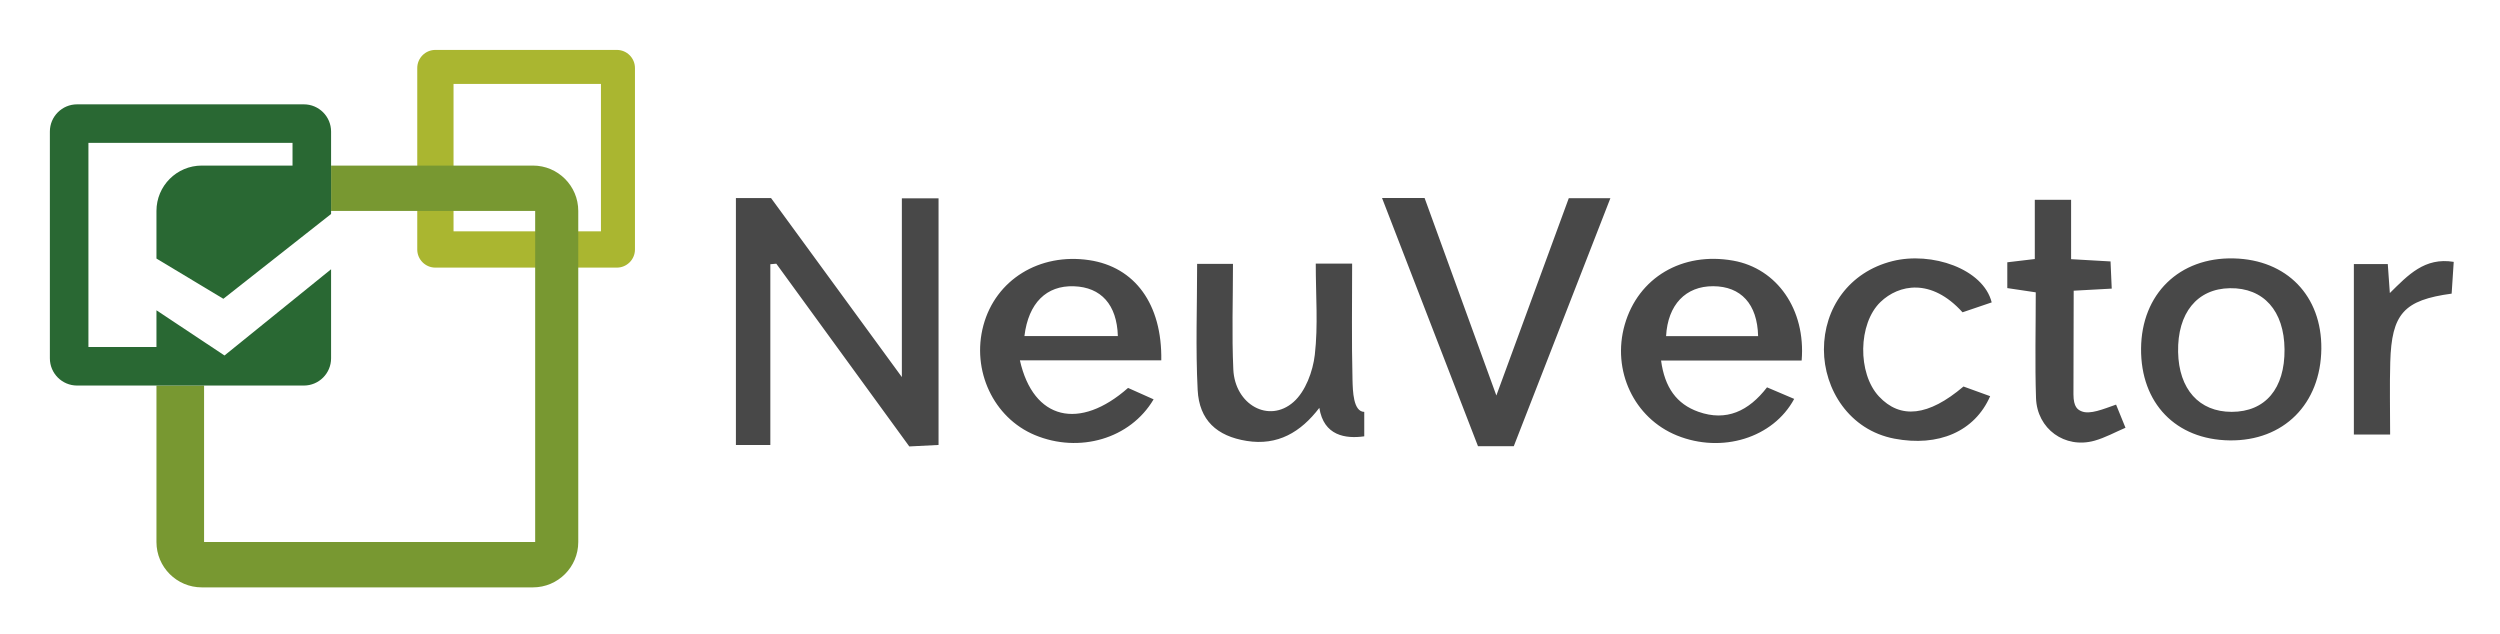
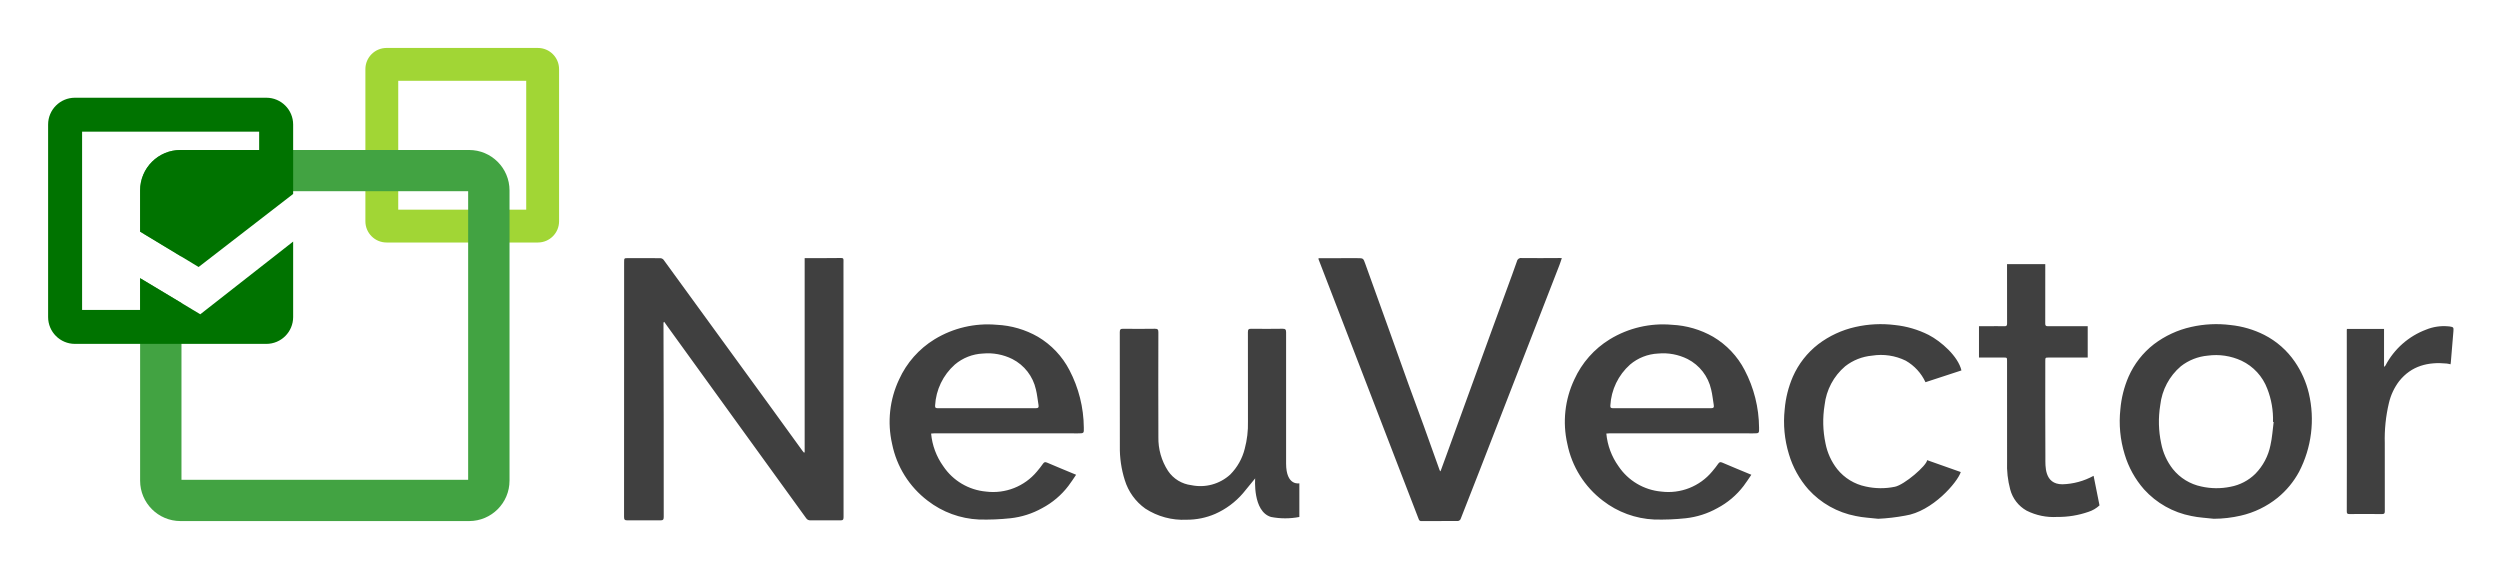
- <svg xmlns="http://www.w3.org/2000/svg" role="img" viewBox="6.90 4.90 551.20 139.70">
-   <path fill="#AAB630" d="M142.896 15.905h-40a4 4 0 0 0-4 4v40a4 4 0 0 0 4 4h40a4 4 0 0 0 4-4v-40a4 4 0 0 0-4-4zm-3.5 40h-32.5v-32.5h32.5v32.5z" />
-   <path fill="#484848" fill-rule="evenodd" d="M176.744 63.155v39.859h-7.591V48.572h7.75l28.839 39.464V48.624h8.089v54.378l-6.448.329-29.322-40.29c-.438.039-.877.076-1.317.114zm134.865-14.607h9.383l15.825 43.553L352.784 48.6h9.173l-21.298 54.675h-7.893c-6.96-18.006-13.984-36.176-21.157-54.727zm61.524 35.837c.795 5.957 3.437 9.606 8.232 11.305 6.181 2.188 11.096-.159 15.128-5.39l5.99 2.55c-4.633 8.618-15.948 12.078-25.842 8.07-9.466-3.834-14.417-14.337-11.519-24.443 2.978-10.385 12.678-16.111 23.907-14.113 9.673 1.721 16.025 10.769 15.1 22.021h-30.996zm21.396-5.374c-.163-7.102-3.793-10.976-9.898-11.006-6.065-.029-10.018 4.071-10.394 11.006h20.292zM231.768 84.35c2.974 13.201 13.168 15.507 23.846 6.078 1.771.79 3.681 1.645 5.633 2.517-5.134 8.713-16.401 11.967-26.199 7.869-9.103-3.807-14-14.251-11.331-24.167 2.709-10.07 12.364-16.025 23.334-14.391 10.052 1.498 16.094 9.681 15.888 22.094h-31.171zm.997-5.361h20.6c-.206-6.919-3.697-10.777-9.711-10.974-6.013-.197-9.995 3.648-10.889 10.974zm64.233-15.974h8.02c0 8.67-.129 17.153.082 25.626.062 2.429.151 7.033 2.591 7.072v5.388c-4.112.579-8.938-.11-9.904-6.279-4.089 5.368-9.183 8.387-16.02 7.292-6.576-1.054-10.462-4.559-10.806-11.234-.472-9.157-.119-18.354-.119-27.8h7.904c0 7.947-.272 15.622.076 23.268.354 7.779 7.846 11.962 13.274 7.183 2.637-2.322 4.271-6.745 4.693-10.409.745-6.439.209-13.026.209-20.107zm201.485 38.983c-11.853-.16-19.609-8.195-19.521-20.222.086-12.057 8.438-20.19 20.437-19.903 11.703.28 19.428 8.252 19.309 19.927-.127 12.178-8.32 20.361-20.225 20.198zm12.11-20.081c-.076-8.494-4.628-13.588-12.039-13.475-7.229.111-11.59 5.476-11.425 14.061.156 8.212 4.635 13.213 11.829 13.203 7.398-.011 11.714-5.124 11.635-13.789zM446.03 71.571l-6.431 2.185c-6.926-7.666-14.085-6.112-18.08-2.279-4.977 4.774-5.087 15.753-.355 20.823 4.724 5.06 10.898 4.395 18.645-2.183l5.882 2.133c-3.409 7.805-11.401 11.214-21.116 9.365-9.955-1.897-15.536-10.897-15.537-19.644-.001-9.101 5.521-17.084 15.089-19.495 8.655-2.179 20.044 1.683 21.903 9.095zm26.201-9.03l.264 5.993-8.388.459c0 5.466-.053 17.057-.053 22.841.001 2.891 1.008 3.42 1.772 3.742 1.87.787 4.823-.493 7.626-1.469.526 1.295 1.236 3.036 2.076 5.104-2.272.97-4.48 2.199-6.845 2.859-6.51 1.815-12.657-2.585-12.882-9.412-.25-7.658-.057-15.332-.057-23.303-2.31-.345-4.207-.627-6.274-.937V62.73l6.062-.72V48.951h8.004v13.093l8.695.497zm75.208 7.099c-10.537 1.429-13.231 4.424-13.536 15.108-.149 5.182-.027 10.371-.027 15.962h-7.996V63.125h7.479l.452 6.387c4.01-3.954 7.678-7.93 14.085-6.877l-.457 7.005z" clip-rule="evenodd" />
-   <path fill="#789831" d="M124.396 41.405h-44.5v10h44.998v73h-73v-34.5H41.396v34.5c0 5.522 4.477 10 10 10h73c5.523 0 10-4.478 10-10v-73c0-5.522-4.478-10-10-10z" />
-   <path fill="#296833" d="M56.396 83.278l-15-9.964v8.091h-15v-45h45v5h-20c-5.523 0-10 4.478-10 10v10.501l14.75 8.872 23.75-18.699V33.905a6 6 0 0 0-6-6h-50a6 6 0 0 0-6 6v50a6 6 0 0 0 6 6h50a6 6 0 0 0 6-6v-19.64l-23.5 19.013z" />
+ <svg xmlns="http://www.w3.org/2000/svg" role="img" viewBox="0.24 69.25 403.26 91.76">
+   <path fill="#404040" d="M130.035 142.21v-31.322h.616c1.753-.003 3.505.003 5.258-.021.297-.003.401.078.39.356-.008.221-.003.439-.003.658q0 20.402.013 40.801c0 .427-.14.507-.523.502q-2.404-.023-4.803 0a.769.769 0 0 1-.713-.356q-5.515-7.641-11.049-15.27-5.641-7.798-11.279-15.604c-.184-.258-.366-.517-.567-.798-.06.075-.112.112-.112.148.008 5.375.029 10.751.034 16.126.005 5.074-.008 10.145.005 15.219.003.434-.135.541-.546.535q-2.652-.023-5.308 0c-.411.005-.546-.099-.546-.535q.02-20.55.011-41.105c0-.668 0-.658.674-.655 1.719.003 3.438-.011 5.157.005a.744.744 0 0 1 .53.255q4.502 6.16 8.978 12.34 4.295 5.906 8.592 11.806 2.423 3.335 4.832 6.671c.075.104.164.198.247.294.037-.015.075-.034.112-.049m82.892-31.316c2.106 0 4.177 0 6.244-.003.986 0 .967.003 1.296.918 1.292 3.61 2.6 7.217 3.895 10.824 1.035 2.881 2.052 5.768 3.092 8.649.798 2.213 1.63 4.419 2.434 6.632.871 2.403 1.722 4.813 2.585 7.219.015.041.057.07.124.15.307-.838.599-1.633.889-2.429q1.654-4.553 3.305-9.107 2.044-5.621 4.088-11.24 1.642-4.506 3.297-9.003c.26-.71.512-1.425.762-2.138a.646.646 0 0 1 .736-.494c2.055.029 4.111.005 6.166-.003.083 0 .164.007.328.015-.136.401-.242.76-.38 1.11q-1.985 5.126-3.984 10.254-1.729 4.444-3.456 8.886-2.731 7.033-5.462 14.064-1.517 3.905-3.055 7.802a.568.568 0 0 1-.414.288c-1.953.016-3.909.008-5.864.013a.415.415 0 0 1-.473-.318c-1.225-3.206-2.471-6.403-3.706-9.606q-2.326-6.023-4.642-12.054-2.095-5.442-4.19-10.878-1.807-4.685-3.615-9.37a.686.686 0 0 1-.003-.184m-62.492 28.292a10.702 10.702 0 0 0 1.961 5.269 9.303 9.303 0 0 0 6.905 4.091 9.193 9.193 0 0 0 8.205-3.238c.343-.408.678-.824.98-1.261.188-.27.351-.302.661-.169 1.511.65 3.037 1.274 4.676 1.955-.421.614-.804 1.228-1.248 1.802a12.897 12.897 0 0 1-4.244 3.589 13.45 13.45 0 0 1-5.1 1.625 38.2 38.2 0 0 1-5.084.203 14.598 14.598 0 0 1-8.265-3.032 15.266 15.266 0 0 1-5.742-9.172 16 16 0 0 1 1.131-10.389 14.742 14.742 0 0 1 5.721-6.478 16.466 16.466 0 0 1 10.03-2.34 14.745 14.745 0 0 1 6.65 1.94 13.421 13.421 0 0 1 5.076 5.373 20.336 20.336 0 0 1 2.319 9.263c.023.939.029.939-.952.939q-11.597-.004-23.192-.003c-.153 0-.306.021-.489.034m8.996-4.093v-.003c2.626 0 5.253-.005 7.88.007.387.003.517-.117.452-.497-.145-.842-.216-1.703-.423-2.528a7.29 7.29 0 0 0-3.807-4.91 8.834 8.834 0 0 0-4.751-.884 7.538 7.538 0 0 0-4.52 1.779 9.52 9.52 0 0 0-3.183 6.603c-.039.403.156.437.471.437q3.94-.011 7.882-.005m99.92 4.093a10.755 10.755 0 0 0 1.961 5.269 9.308 9.308 0 0 0 6.907 4.091 9.186 9.186 0 0 0 8.203-3.238c.346-.408.678-.824.98-1.261.188-.27.354-.302.664-.169 1.511.65 3.034 1.274 4.676 1.955-.424.614-.806 1.228-1.248 1.802a12.88 12.88 0 0 1-4.247 3.589 13.437 13.437 0 0 1-5.097 1.625 38.2 38.2 0 0 1-5.084.203 14.591 14.591 0 0 1-8.265-3.032 15.266 15.266 0 0 1-5.742-9.172 15.983 15.983 0 0 1 1.131-10.389 14.742 14.742 0 0 1 5.721-6.478 16.466 16.466 0 0 1 10.03-2.34 14.765 14.765 0 0 1 6.65 1.94 13.397 13.397 0 0 1 5.074 5.373 20.305 20.305 0 0 1 2.322 9.263c.023.939.029.939-.952.939q-11.597-.004-23.192-.003c-.153 0-.306.021-.491.034m8.996-4.093v-.003c2.629 0 5.255-.005 7.883.007.387.003.517-.117.452-.497-.148-.842-.216-1.703-.426-2.528a7.287 7.287 0 0 0-3.805-4.91 8.834 8.834 0 0 0-4.751-.884 7.546 7.546 0 0 0-4.522 1.779 9.528 9.528 0 0 0-3.18 6.603c-.042.403.156.437.471.437q3.94-.011 7.88-.005m-65.641 11.32s-.435 5.337 2.556 6.229a12.049 12.049 0 0 0 4.569 0v-5.43s-2.138.483-2.138-3.191V122.861c0-.429-.101-.59-.565-.583-1.685.027-3.37.024-5.055.003-.413-.005-.544.105-.541.539.016 4.806.008 9.609.008 14.412a15.501 15.501 0 0 1-.518 4.401 8.961 8.961 0 0 1-2.353 4.174 7.138 7.138 0 0 1-6.257 1.704 5.286 5.286 0 0 1-3.765-2.304 9.639 9.639 0 0 1-1.555-5.461c-.026-5.628-.013-11.258-.003-16.888.003-.435-.099-.585-.559-.578-1.704.029-3.407.021-5.108.003-.398-.003-.559.076-.557.528.013 6.135.005 12.27.011 18.407a17.099 17.099 0 0 0 .796 5.476 8.799 8.799 0 0 0 3.305 4.59 11.208 11.208 0 0 0 6.663 1.8 11.485 11.485 0 0 0 4.613-.941 12.665 12.665 0 0 0 4.494-3.339zm154.641 6.52c-1.212-.142-2.444-.19-3.63-.449a13.812 13.812 0 0 1-7.635-4.296 15.108 15.108 0 0 1-3.129-5.659 18.06 18.06 0 0 1-.689-7.251 16.78 16.78 0 0 1 1.319-5.261 13.51 13.51 0 0 1 4.093-5.243 15.544 15.544 0 0 1 6.012-2.785 18.366 18.366 0 0 1 6.356-.307 15.62 15.62 0 0 1 5.435 1.592 13.3 13.3 0 0 1 4.933 4.34 15.175 15.175 0 0 1 2.25 5.066 18.362 18.362 0 0 1-1.573 12.675 13.959 13.959 0 0 1-3.456 4.182 14.662 14.662 0 0 1-5.953 2.892 19.683 19.683 0 0 1-4.333.504m9.646-15.614c-.037-.005-.073-.01-.109-.013a13.531 13.531 0 0 0-.918-5.339 8.192 8.192 0 0 0-4.172-4.535 9.823 9.823 0 0 0-5.443-.814 8.21 8.21 0 0 0-4.33 1.714 9.605 9.605 0 0 0-3.321 6.255 16.694 16.694 0 0 0 .148 6.189 9.704 9.704 0 0 0 1.885 4.142 7.952 7.952 0 0 0 4.6 2.811 11.13 11.13 0 0 0 4.686.042 7.719 7.719 0 0 0 4.018-2.094 9.16 9.16 0 0 0 2.439-4.619c.278-1.222.352-2.491.515-3.74m11.82-15.005h5.984v6.12c.115-.109.192-.154.229-.221a12.287 12.287 0 0 1 6.569-5.795 7.572 7.572 0 0 1 3.511-.53c.097.007.19.01.284.026.606.093.648.153.599.752q-.211 2.497-.416 4.993c-.011.104-.029.208-.047.356-.218-.045-.411-.102-.606-.122-3.022-.296-5.705.361-7.687 2.845a9.319 9.319 0 0 0-1.648 3.513 24.965 24.965 0 0 0-.668 6.502c0 3.654-.008 7.31.005 10.964 0 .359-.097.461-.458.458-1.753-.019-3.506-.016-5.258-.003-.338.003-.421-.094-.419-.439.018-2.582.013-5.162.01-7.745q-.004-10.759-.01-21.522a1.13 1.13 0 0 1 .029-.151m-72.939 25.458a11.173 11.173 0 0 1-4.686-.042 7.941 7.941 0 0 1-4.6-2.811 9.725 9.725 0 0 1-1.888-4.142 16.751 16.751 0 0 1-.146-6.189 9.605 9.605 0 0 1 3.321-6.255 8.209 8.209 0 0 1 4.33-1.714 9.082 9.082 0 0 1 5.441.814 7.741 7.741 0 0 1 3.181 3.469l5.801-1.899c-.538-2.284-3.289-4.694-5.295-5.729a15.698 15.698 0 0 0-5.435-1.594 18.513 18.513 0 0 0-6.359.31 15.552 15.552 0 0 0-6.01 2.785 13.516 13.516 0 0 0-4.096 5.243 16.847 16.847 0 0 0-1.316 5.261 18.058 18.058 0 0 0 .686 7.251 15.145 15.145 0 0 0 3.129 5.659 13.82 13.82 0 0 0 7.637 4.296c1.186.26 2.419.307 3.628.449a31.835 31.835 0 0 0 4.335-.504c4.411-.658 8.462-5.391 8.988-7.035l-5.427-1.919c-.052.856-3.667 3.99-5.22 4.297m32.071-1.772a11.039 11.039 0 0 1-5.03 1.368c-2.975 0-2.736-3.048-2.746-4.231-.036-5.069-.015-10.569-.015-15.635 0-.577.003-.577.593-.577 1.334-.003 2.668 0 6.249 0v-5.061c-3.636 0-5.024 0-6.416.008-.335 0-.437-.093-.434-.439.011-1.943.008-3.453.005-9.575H323.982c.005 6.122 0 7.63.008 9.573 0 .328-.078.455-.432.442-.855-.023-1.714-.008-2.569-.005h-1.532v5.058c2.242-.003 3.1-.003 3.959-.003.569.003.569.003.569.57.003 5.243.003 10.92.005 16.162a15.181 15.181 0 0 0 .507 4.554 5.524 5.524 0 0 0 2.644 3.412 9.634 9.634 0 0 0 4.926 1.014 14.804 14.804 0 0 0 5.048-.822 4.716 4.716 0 0 0 1.784-1.041z" />
+   <path fill="#a1d635" d="M62.598 76.985h24.404a3.42 3.42 0 0 1 3.419 3.419v24.544a3.42 3.42 0 0 1-3.419 3.419h-24.404a3.419 3.419 0 0 1-3.419-3.419V80.403a3.419 3.419 0 0 1 3.419-3.419m1.879 26.084h20.643V82.284H64.477z" />
+   <path fill="#42a342" d="M75.906 93.444H29.362a6.521 6.521 0 0 0-6.522 6.52v6.652l6.673 4.032V100.094h46.241v46.555h-46.241v-28.524l-6.673-4.007v32.661a6.521 6.521 0 0 0 6.522 6.522h46.544a6.521 6.521 0 0 0 6.522-6.522V99.964a6.521 6.521 0 0 0-6.522-6.52" />
+   <path fill="#007300" d="M43.201 85.014H12.324A4.325 4.325 0 0 0 8 89.341v31.054a4.326 4.326 0 0 0 4.324 4.326h30.877a4.326 4.326 0 0 0 4.325-4.326v-12.18l-14.98 11.731-9.707-5.827v5.125h-9.357V90.491h28.56v2.953H29.362a6.521 6.521 0 0 0-6.522 6.52v6.652l9.437 5.702L47.526 100.535V89.341a4.325 4.325 0 0 0-4.325-4.327" />
</svg>
